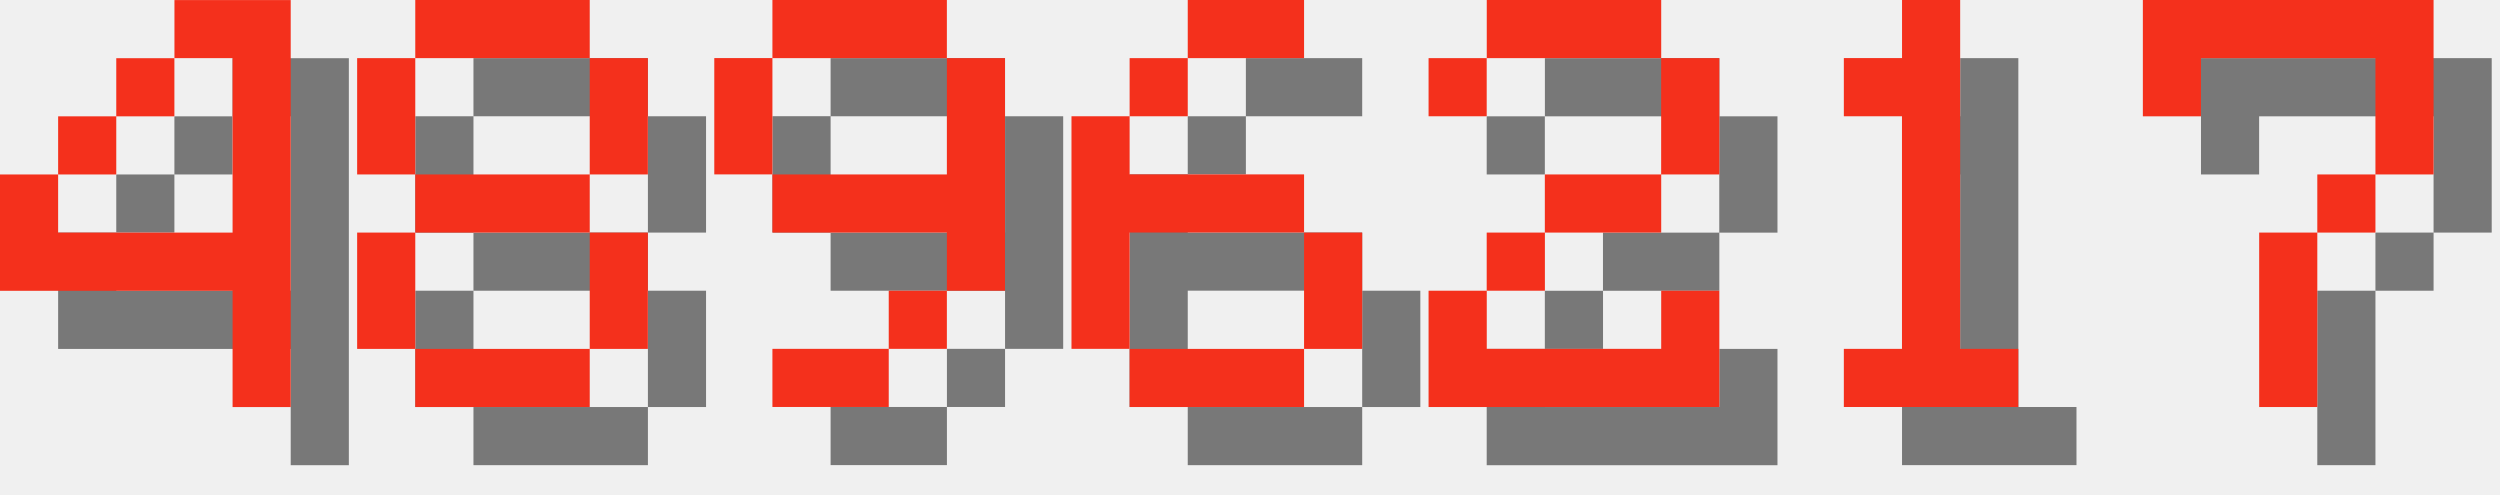
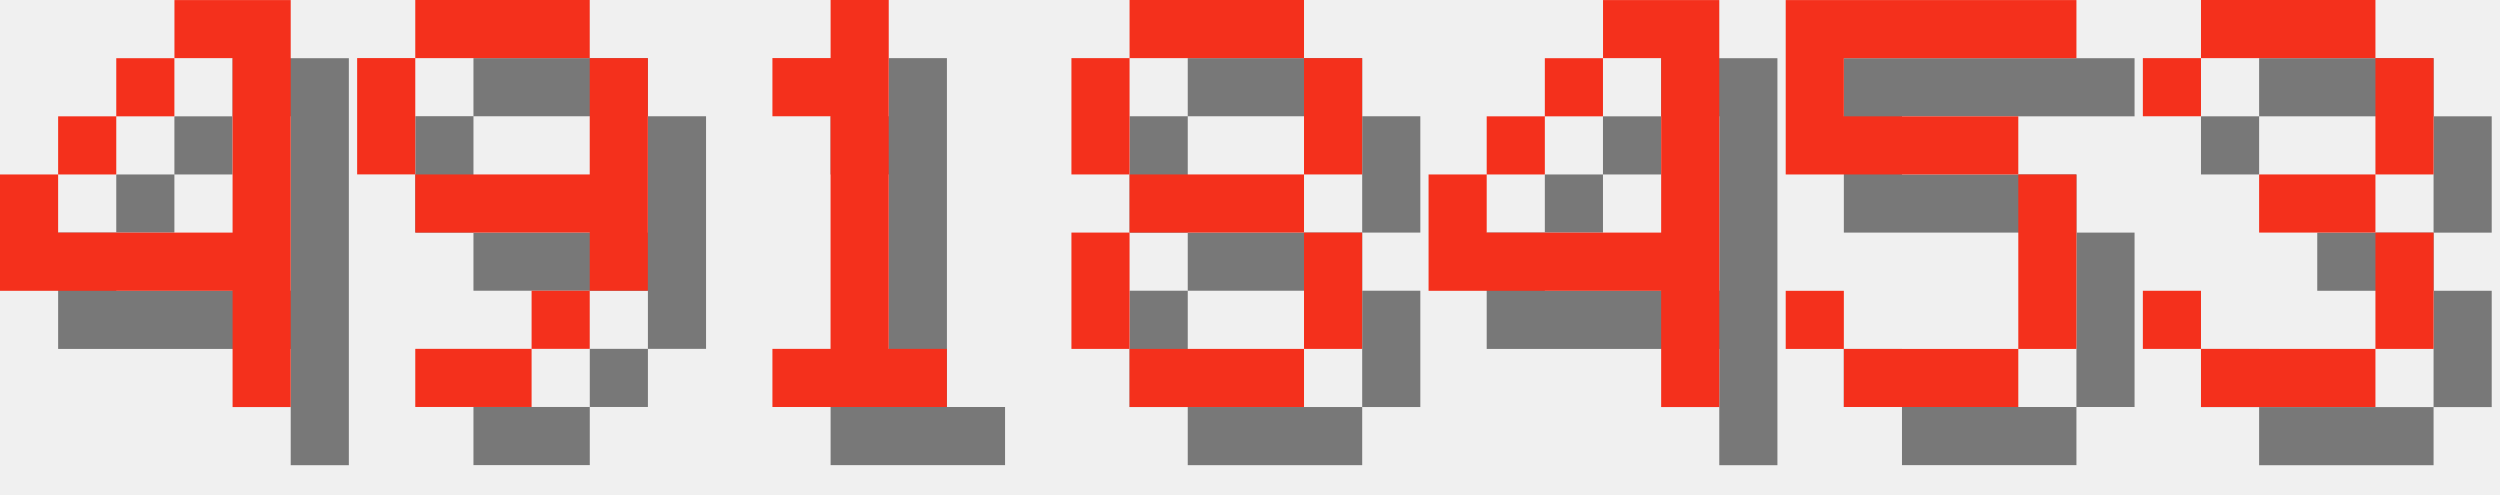
<svg xmlns="http://www.w3.org/2000/svg" version="1.1" width="182.0" height="36">
  <style>
        .text-foreground {
            fill: #F4301C;
        }
        .text-shadow {
            fill: #000000;
            fill-opacity: 0.5;
        }
    </style>
  <g class="digit" id="digit_4" transform="translate(0.0, 0), scale(4)">
    <path id="digit_4_shadow" class="text-shadow" d="m4.233 1.058v1.058h1.058v3.175h-3.175v-1.058h-1.058v2.117h4.233v2.117h1.058v-7.408h-2.117zm-2.117 3.175h1.058v-1.058h-1.058v1.058zm1.058-1.058h1.058v-1.058h-1.058v1.058z" fill-opacity=".5" style="paint-order:stroke fill markers" />
    <path id="digit_4_fg" class="text-foreground" d="m3.175 0v1.058h1.058v3.175h-3.175v-1.058h-1.058v2.117h4.233v2.117h1.058v-7.408h-2.117zm-2.117 3.175h1.058v-1.058h-1.058v1.058zm1.058-1.058h1.058v-1.058h-1.058v1.058z" fill="#fff" style="paint-order:stroke fill markers" />
  </g>
-   <g class="digit" id="digit_8" transform="translate(26.0, 0), scale(4)">
+   <g class="digit" id="digit_9" transform="translate(26.0, 0), scale(4)">
+     <path id="digit_9_shadow" class="text-shadow" d="m2.117 1.058v1.058h3.175v-1.058h-3.175zm3.175 1.058v2.117h-3.175v1.058h3.175v1.058h1.058v-4.233h-1.058zm0 4.233h-1.058v1.058h1.058v-1.058zm-1.058 1.058h-2.117v1.058h2.117v-1.058zm-2.117-3.175v-2.117h-1.058v2.117h1.058z" fill-opacity=".5" style="paint-order:stroke fill markers" />
+     <path id="digit_9_fg" class="text-foreground" d="m1.058 0v1.058h3.175v-1.058h-3.175zm3.175 1.058v2.117h-3.175v1.058h3.175v1.058h1.058v-4.233h-1.058zm0 4.233h-1.058v1.058h1.058v-1.058zm-1.058 1.058h-2.117v1.058h2.117v-1.058zm-2.117-3.175v-2.117h-1.058v2.117h1.058z" fill="#fff" style="paint-order:stroke fill markers" />
+   </g>
+   <g class="digit" id="digit_1" transform="translate(52.0, 0), scale(4)">
+     <path id="digit_1_shadow" class="text-shadow" d="m2.117 2.117v1.058h1.058v4.233h-1.058v1.058h3.175v-1.058h-1.058v-6.35h-1.058v1.058h-1.058z" fill-opacity=".5" style="paint-order:stroke fill markers" />
+     <path id="digit_1_fg" class="text-foreground" d="m1.058 1.058v1.058h1.058v4.233h-1.058v1.058h3.175v-1.058h-1.058v-6.35h-1.058v1.058h-1.058z" fill="#fff" style="paint-order:stroke fill markers" />
+   </g>
+   <g class="digit" id="digit_8" transform="translate(78.0, 0), scale(4)">
    <path id="digit_8_shadow" class="text-shadow" d="m2.117 1.058v1.058h3.175v-1.058h-3.175zm3.175 1.058v2.117h1.058v-2.117h-1.058zm0 2.117h-3.175v1.058h3.175v-1.058zm0 1.058v2.117h1.058v-2.117h-1.058zm0 2.117h-3.175v1.058h3.175v-1.058zm-3.175 0v-2.117h-1.058v2.117h1.058zm0-3.175v-2.117h-1.058v2.117h1.058z" fill-opacity=".5" style="paint-order:stroke fill markers" />
    <path id="digit_8_fg" class="text-foreground" d="m1.058 0v1.058h3.175v-1.058h-3.175zm3.175 1.058v2.117h1.058v-2.117h-1.058zm0 2.117h-3.175v1.058h3.175v-1.058zm0 1.058v2.117h1.058v-2.117h-1.058zm0 2.117h-3.175v1.058h3.175v-1.058zm-3.175 0v-2.117h-1.058v2.117h1.058zm0-3.175v-2.117h-1.058v2.117h1.058z" fill="#fff" style="paint-order:stroke fill markers" />
  </g>
-   <g class="digit" id="digit_9" transform="translate(52.0, 0), scale(4)">
-     <path id="digit_9_shadow" class="text-shadow" d="m2.117 1.058v1.058h3.175v-1.058h-3.175zm3.175 1.058v2.117h-3.175v1.058h3.175v1.058h1.058v-4.233h-1.058zm0 4.233h-1.058v1.058h1.058v-1.058zm-1.058 1.058h-2.117v1.058h2.117v-1.058zm-2.117-3.175v-2.117h-1.058v2.117h1.058z" fill-opacity=".5" style="paint-order:stroke fill markers" />
-     <path id="digit_9_fg" class="text-foreground" d="m1.058 0v1.058h3.175v-1.058h-3.175zm3.175 1.058v2.117h-3.175v1.058h3.175v1.058h1.058v-4.233h-1.058zm0 4.233h-1.058v1.058h1.058v-1.058zm-1.058 1.058h-2.117v1.058h2.117v-1.058zm-2.117-3.175v-2.117h-1.058v2.117h1.058z" fill="#fff" style="paint-order:stroke fill markers" />
+   <g class="digit" id="digit_4" transform="translate(104.0, 0), scale(4)">
+     <path id="digit_4_shadow" class="text-shadow" d="m4.233 1.058v1.058h1.058v3.175h-3.175v-1.058h-1.058v2.117h4.233v2.117h1.058v-7.408h-2.117zm-2.117 3.175h1.058v-1.058h-1.058v1.058zm1.058-1.058h1.058v-1.058h-1.058v1.058z" fill-opacity=".5" style="paint-order:stroke fill markers" />
+     <path id="digit_4_fg" class="text-foreground" d="m3.175 0v1.058h1.058v3.175h-3.175v-1.058h-1.058v2.117h4.233v2.117h1.058v-7.408h-2.117zm-2.117 3.175h1.058v-1.058h-1.058v1.058zm1.058-1.058h1.058v-1.058h-1.058v1.058z" fill="#fff" style="paint-order:stroke fill markers" />
  </g>
-   <g class="digit" id="digit_6" transform="translate(78.0, 0), scale(4)">
-     <path id="digit_6_shadow" class="text-shadow" d="m3.175 1.058v1.058h2.117v-1.058h-2.117zm0 1.058h-1.058v1.058h1.058v-1.058zm-1.058 1.058h-1.058v4.233h1.058v-2.117h3.175v-1.058h-3.175v-1.058zm3.175 2.117v2.117h1.058v-2.117h-1.058zm0 2.117h-3.175v1.058h3.175v-1.058z" fill-opacity=".5" style="paint-order:stroke fill markers" />
-     <path id="digit_6_fg" class="text-foreground" d="m2.117 0v1.058h2.117v-1.058h-2.117zm0 1.058h-1.058v1.058h1.058v-1.058zm-1.058 1.058h-1.058v4.233h1.058v-2.117h3.175v-1.058h-3.175v-1.058zm3.175 2.117v2.117h1.058v-2.117h-1.058zm0 2.117h-3.175v1.058h3.175v-1.058z" fill="#fff" style="paint-order:stroke fill markers" />
+   <g class="digit" id="digit_5" transform="translate(130.0, 0), scale(4)">
+     <path id="digit_5_shadow" class="text-shadow" d="m1.058 1.058v3.175h4.233v3.175h-3.175v-1.058h-1.058v1.058h1.058v1.058h3.175v-1.058h1.058v-3.175h-1.058v-1.058h-3.175v-1.058h4.233v-1.058h-5.292z" fill-opacity=".5" style="paint-order:stroke fill markers" />
+     <path id="digit_5_fg" class="text-foreground" d="m0 0v3.175h4.233v3.175h-3.175v-1.058h-1.058v1.058h1.058v1.058h3.175v-1.058h1.058v-3.175h-1.058v-1.058h-3.175v-1.058h4.233v-1.058h-5.292z" fill="#fff" style="paint-order:stroke fill markers" />
  </g>
-   <g class="digit" id="digit_2" transform="translate(104.0, 0), scale(4)">
-     <path id="digit_2_shadow" class="text-shadow" d="m1.058 2.117v1.058h1.058v-1.058h3.175v2.117h-2.117v1.058h-1.058v1.058h-1.058v2.117h5.292v-2.117h-1.058v1.058h-3.175v-1.058h1.058v-1.058h2.117v-1.058h1.058v-2.117h-1.058v-1.058h-3.175v1.058h-1.058z" fill-opacity=".5" style="paint-order:stroke fill markers" />
-     <path id="digit_2_fg" class="text-foreground" d="m0 1.058v1.058h1.058v-1.058h3.175v2.117h-2.117v1.058h-1.058v1.058h-1.058v2.117h5.292v-2.117h-1.058v1.058h-3.175v-1.058h1.058v-1.058h2.117v-1.058h1.058v-2.117h-1.058v-1.058h-3.175v1.058h-1.058z" fill="#fff" style="paint-order:stroke fill markers" />
-   </g>
-   <g class="digit" id="digit_1" transform="translate(130.0, 0), scale(4)">
-     <path id="digit_1_shadow" class="text-shadow" d="m2.117 2.117v1.058h1.058v4.233h-1.058v1.058h3.175v-1.058h-1.058v-6.35h-1.058v1.058h-1.058z" fill-opacity=".5" style="paint-order:stroke fill markers" />
-     <path id="digit_1_fg" class="text-foreground" d="m1.058 1.058v1.058h1.058v4.233h-1.058v1.058h3.175v-1.058h-1.058v-6.35h-1.058v1.058h-1.058z" fill="#fff" style="paint-order:stroke fill markers" />
-   </g>
-   <g class="digit" id="digit_7" transform="translate(156.0, 0), scale(4)">
-     <path id="digit_7_shadow" class="text-shadow" d="m1.058 1.058 2e-6 2.117h1.058v-1.058h3.175v1.058l2e-7 1.058h-1.058v1.058h-1.058l4e-7 3.175 1.058 1e-7v-3.175h1.058v-1.058h1.058l5e-7 -1.058v-2.117z" fill-opacity=".5" style="paint-order:stroke fill markers" />
-     <path id="digit_7_fg" class="text-foreground" d="m0 0 2e-6 2.117h1.058v-1.058h3.175v1.058l2e-7 1.058h-1.058v1.058h-1.058l4e-7 3.175 1.058 1e-7v-3.175h1.058v-1.058h1.058l5e-7 -1.058v-2.117z" fill="#fff" style="paint-order:stroke fill markers" />
+   <g class="digit" id="digit_3" transform="translate(156.0, 0), scale(4)">
+     <path id="digit_3_shadow" class="text-shadow" d="m1.058 2.117v1.058h1.058v-1.058h3.175v2.117h-2.117v1.058h2.117v2.117h-3.175v-1.058h-1.058v1.058h1.058v1.058h3.175v-1.058h1.058v-2.117h-1.058v-1.058h1.058v-2.117h-1.058v-1.058h-3.175v1.058h-1.058z" fill-opacity=".5" style="paint-order:stroke fill markers" />
+     <path id="digit_3_fg" class="text-foreground" d="m0 1.058v1.058h1.058v-1.058h3.175v2.117h-2.117v1.058h2.117v2.117h-3.175v-1.058h-1.058v1.058h1.058v1.058h3.175v-1.058h1.058v-2.117h-1.058v-1.058h1.058v-2.117h-1.058v-1.058h-3.175v1.058h-1.058z" fill="#fff" style="paint-order:stroke fill markers" />
  </g>
</svg>
